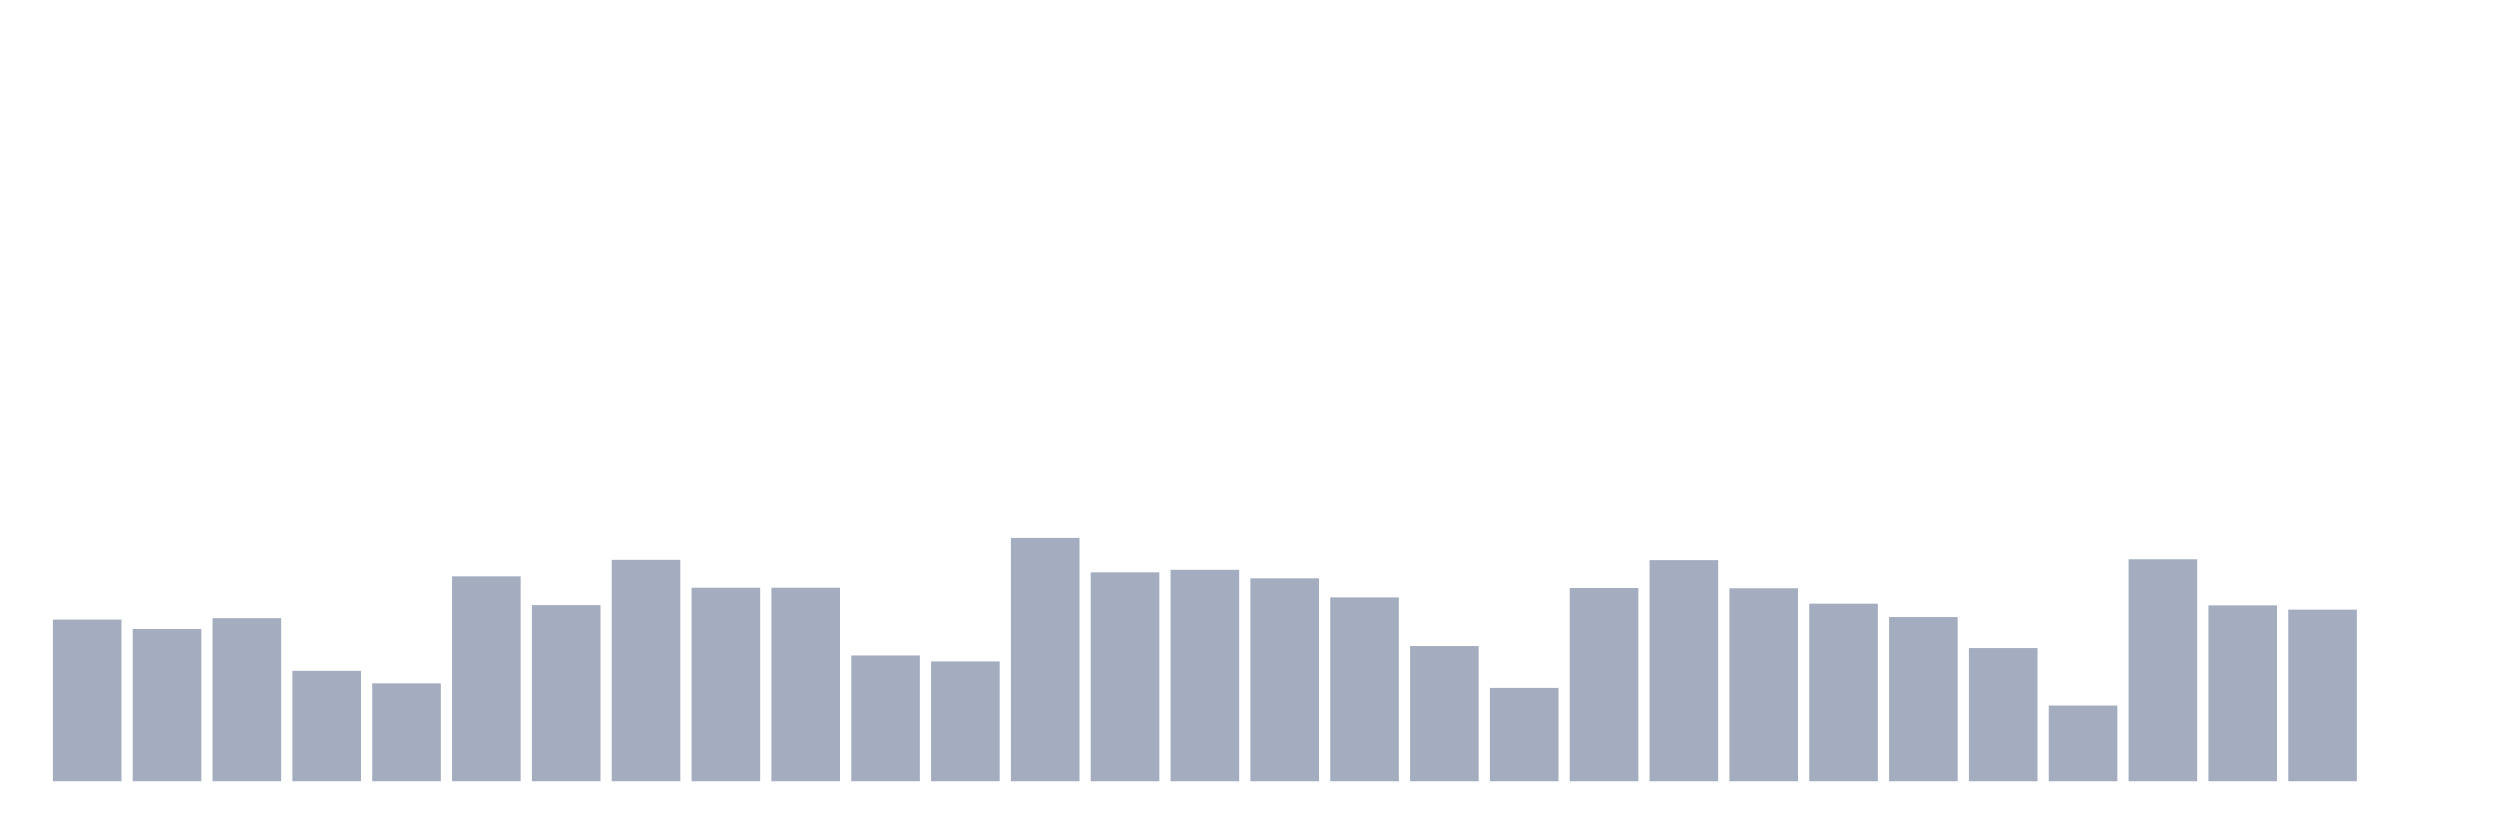
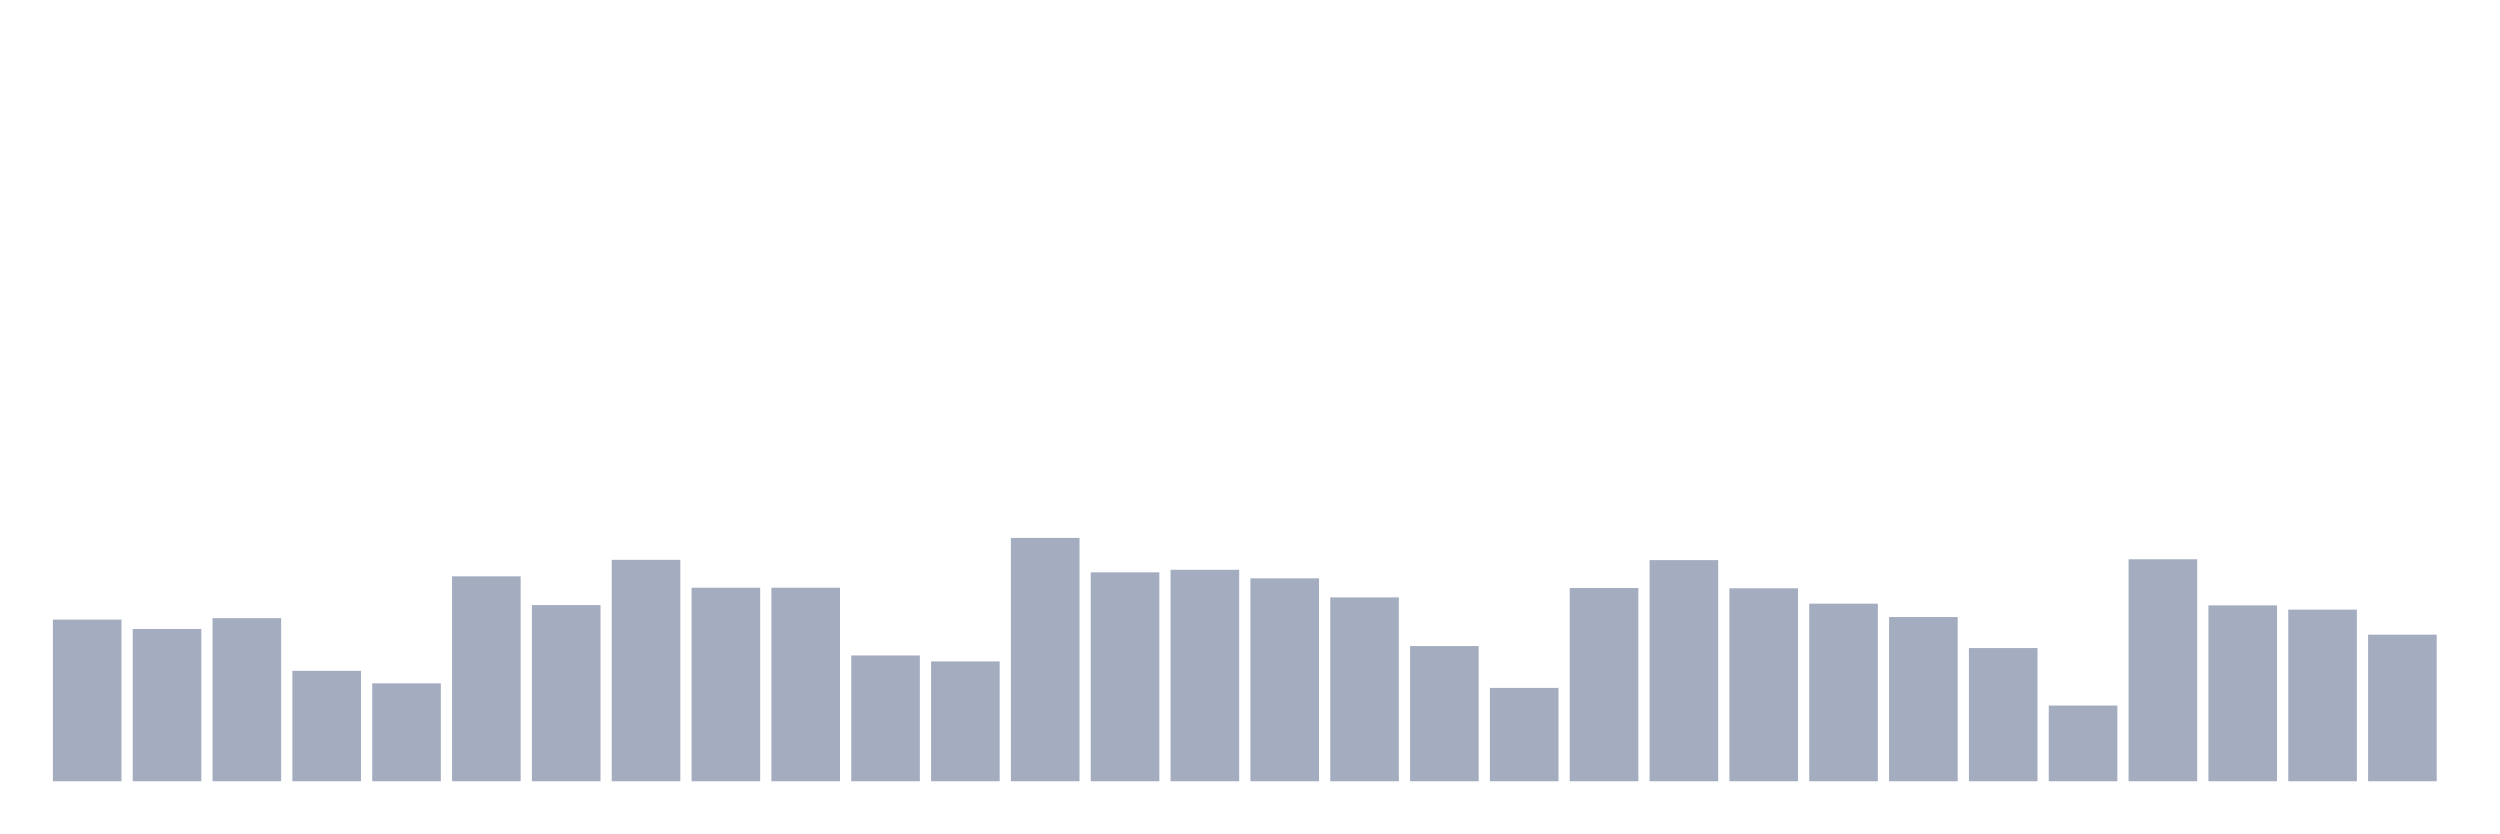
<svg xmlns="http://www.w3.org/2000/svg" viewBox="0 0 480 160">
  <g transform="translate(10,10)">
    <rect class="bar" x="0.153" width="13.175" y="108.962" height="31.038" fill="rgb(164,173,192)" />
    <rect class="bar" x="15.482" width="13.175" y="110.765" height="29.235" fill="rgb(164,173,192)" />
    <rect class="bar" x="30.81" width="13.175" y="108.689" height="31.311" fill="rgb(164,173,192)" />
    <rect class="bar" x="46.138" width="13.175" y="118.798" height="21.202" fill="rgb(164,173,192)" />
    <rect class="bar" x="61.466" width="13.175" y="121.202" height="18.798" fill="rgb(164,173,192)" />
    <rect class="bar" x="76.794" width="13.175" y="100.656" height="39.344" fill="rgb(164,173,192)" />
    <rect class="bar" x="92.123" width="13.175" y="106.175" height="33.825" fill="rgb(164,173,192)" />
    <rect class="bar" x="107.451" width="13.175" y="97.486" height="42.514" fill="rgb(164,173,192)" />
    <rect class="bar" x="122.779" width="13.175" y="102.842" height="37.158" fill="rgb(164,173,192)" />
    <rect class="bar" x="138.107" width="13.175" y="102.842" height="37.158" fill="rgb(164,173,192)" />
    <rect class="bar" x="153.436" width="13.175" y="115.847" height="24.153" fill="rgb(164,173,192)" />
    <rect class="bar" x="168.764" width="13.175" y="116.995" height="23.005" fill="rgb(164,173,192)" />
    <rect class="bar" x="184.092" width="13.175" y="93.279" height="46.721" fill="rgb(164,173,192)" />
    <rect class="bar" x="199.42" width="13.175" y="99.891" height="40.109" fill="rgb(164,173,192)" />
    <rect class="bar" x="214.748" width="13.175" y="99.399" height="40.601" fill="rgb(164,173,192)" />
    <rect class="bar" x="230.077" width="13.175" y="101.038" height="38.962" fill="rgb(164,173,192)" />
    <rect class="bar" x="245.405" width="13.175" y="104.699" height="35.301" fill="rgb(164,173,192)" />
    <rect class="bar" x="260.733" width="13.175" y="114.044" height="25.956" fill="rgb(164,173,192)" />
    <rect class="bar" x="276.061" width="13.175" y="122.077" height="17.923" fill="rgb(164,173,192)" />
    <rect class="bar" x="291.39" width="13.175" y="102.896" height="37.104" fill="rgb(164,173,192)" />
    <rect class="bar" x="306.718" width="13.175" y="97.541" height="42.459" fill="rgb(164,173,192)" />
    <rect class="bar" x="322.046" width="13.175" y="102.951" height="37.049" fill="rgb(164,173,192)" />
    <rect class="bar" x="337.374" width="13.175" y="105.902" height="34.098" fill="rgb(164,173,192)" />
    <rect class="bar" x="352.702" width="13.175" y="108.47" height="31.53" fill="rgb(164,173,192)" />
    <rect class="bar" x="368.031" width="13.175" y="114.426" height="25.574" fill="rgb(164,173,192)" />
    <rect class="bar" x="383.359" width="13.175" y="125.464" height="14.536" fill="rgb(164,173,192)" />
    <rect class="bar" x="398.687" width="13.175" y="97.377" height="42.623" fill="rgb(164,173,192)" />
    <rect class="bar" x="414.015" width="13.175" y="106.23" height="33.77" fill="rgb(164,173,192)" />
    <rect class="bar" x="429.344" width="13.175" y="107.049" height="32.951" fill="rgb(164,173,192)" />
-     <rect class="bar" x="444.672" width="13.175" y="140" height="0" fill="rgb(164,173,192)" />
+     <rect class="bar" x="444.672" width="13.175" y="111.858" height="28.142" fill="rgb(164,173,192)" />
  </g>
</svg>
